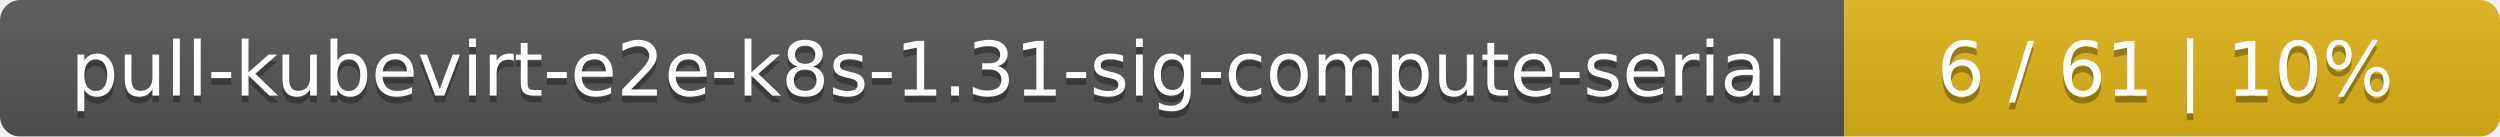
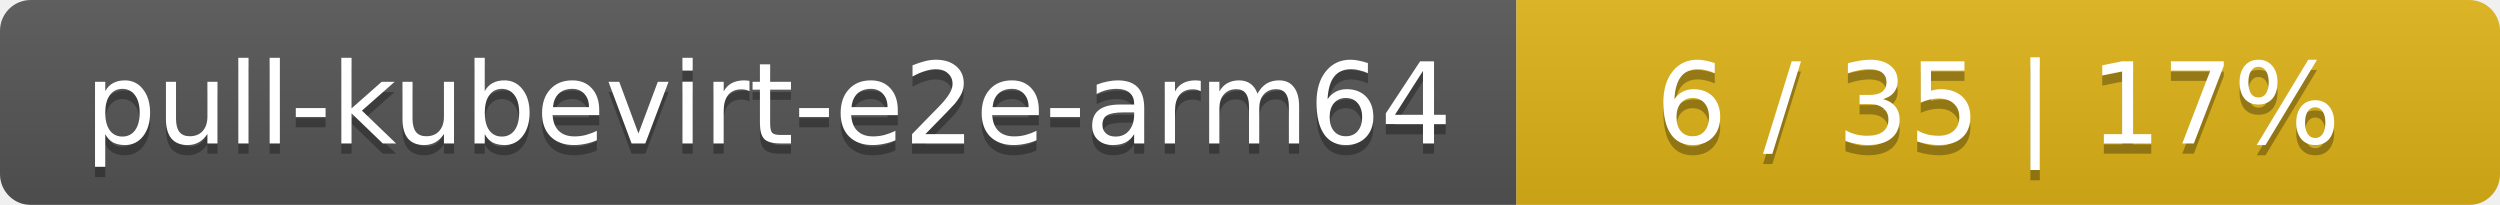
- <svg xmlns="http://www.w3.org/2000/svg" width="366" height="20">
+ <svg xmlns="http://www.w3.org/2000/svg" width="244" height="20">
  <linearGradient id="smooth" x2="0" y2="100%">
    <stop offset="0" stop-color="#bbb" stop-opacity=".1" />
    <stop offset="1" stop-opacity=".1" />
  </linearGradient>
  <mask id="round">
-     <rect width="366" height="20" rx="3" fill="#fff" />
+     <rect width="244" height="20" rx="3" fill="#fff" />
  </mask>
  <g mask="url(#round)">
-     <rect width="270" height="20" fill="#555" />
-     <rect x="270" width="96" height="20" fill="#dfb317" />
-     <rect width="366" height="20" fill="url(#smooth)" />
+     <rect width="148" height="20" fill="#555" />
+     <rect x="148" width="96" height="20" fill="#dfb317" />
+     <rect width="244" height="20" fill="url(#smooth)" />
  </g>
  <g fill="#fff" text-anchor="middle" font-family="DejaVu Sans,Verdana,Geneva,sans-serif" font-size="11">
-     <text x="136" y="15" fill="#010101" fill-opacity=".3">pull-kubevirt-e2e-k8s-1.31-sig-compute-serial</text>
-     <text x="136" y="14">pull-kubevirt-e2e-k8s-1.31-sig-compute-serial</text>
-     <text x="317" y="15" fill="#010101" fill-opacity=".3">6 / 61    |    10%</text>
-     <text x="317" y="14">6 / 61    |    10%</text>
+     <text x="75" y="15" fill="#010101" fill-opacity=".3">pull-kubevirt-e2e-arm64</text>
+     <text x="75" y="14">pull-kubevirt-e2e-arm64</text>
+     <text x="195" y="15" fill="#010101" fill-opacity=".3">6 / 35    |    17%</text>
+     <text x="195" y="14">6 / 35    |    17%</text>
  </g>
</svg>
